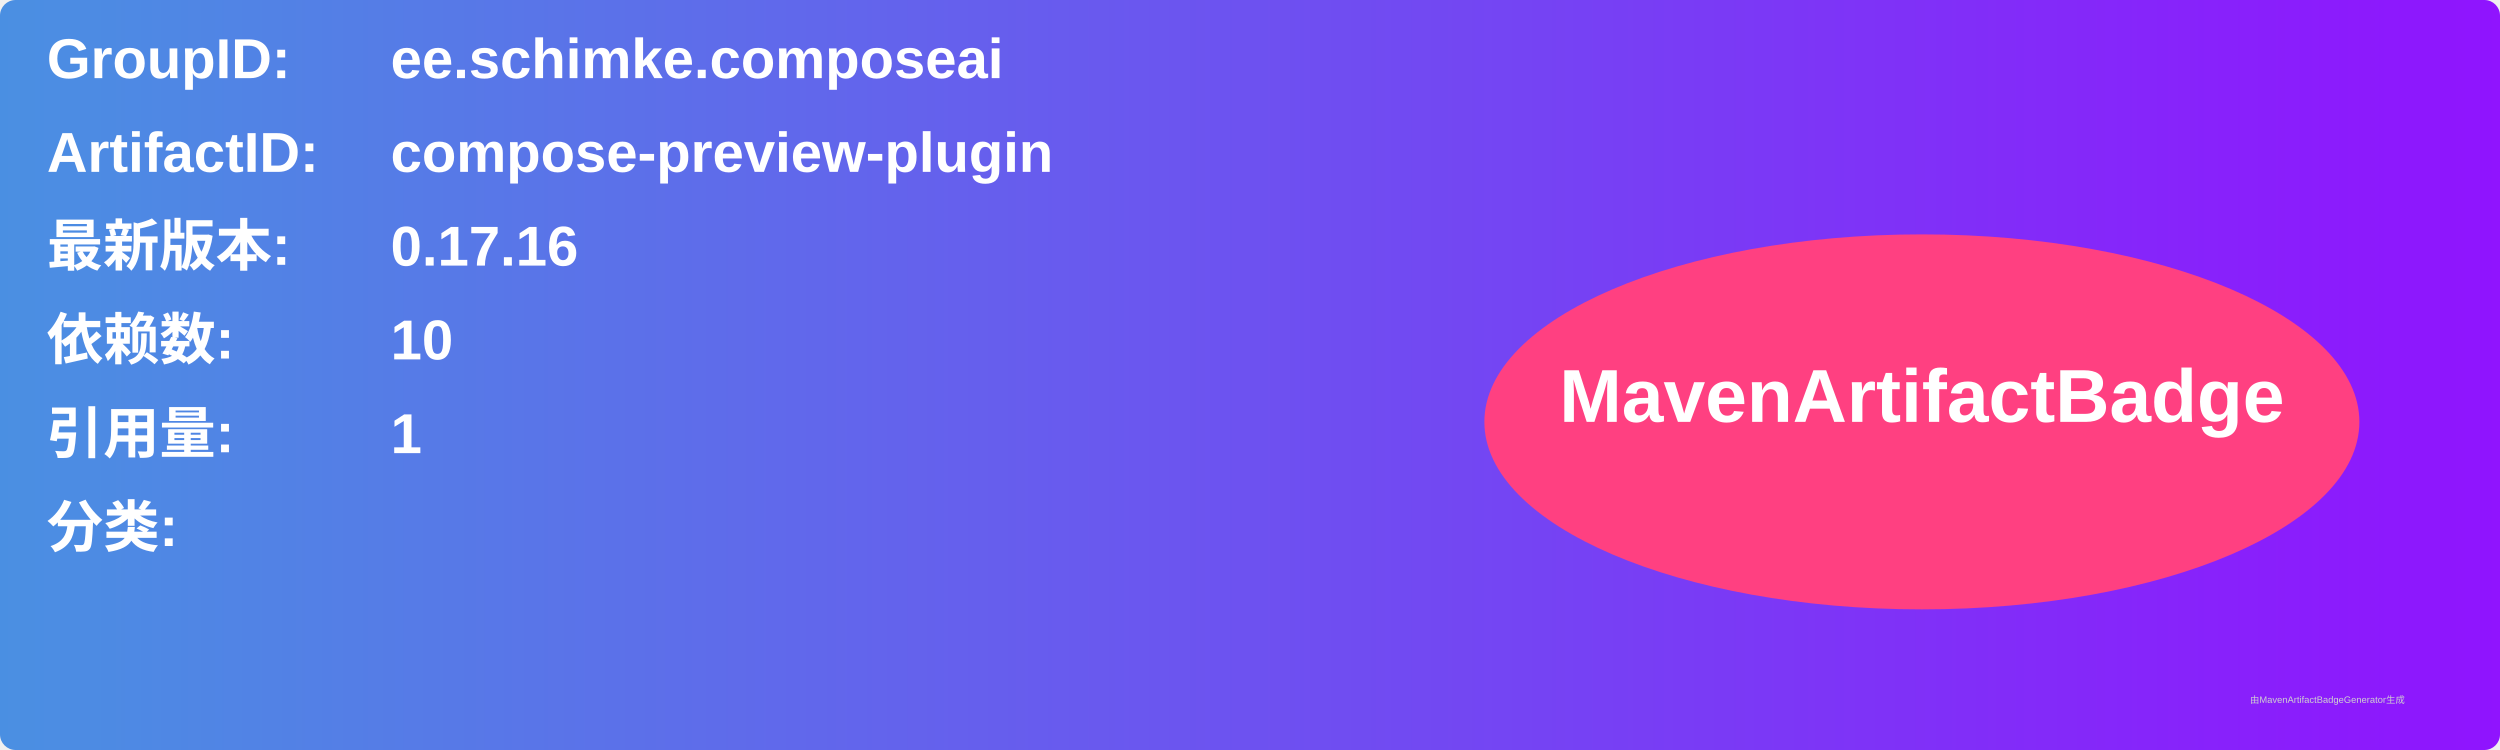
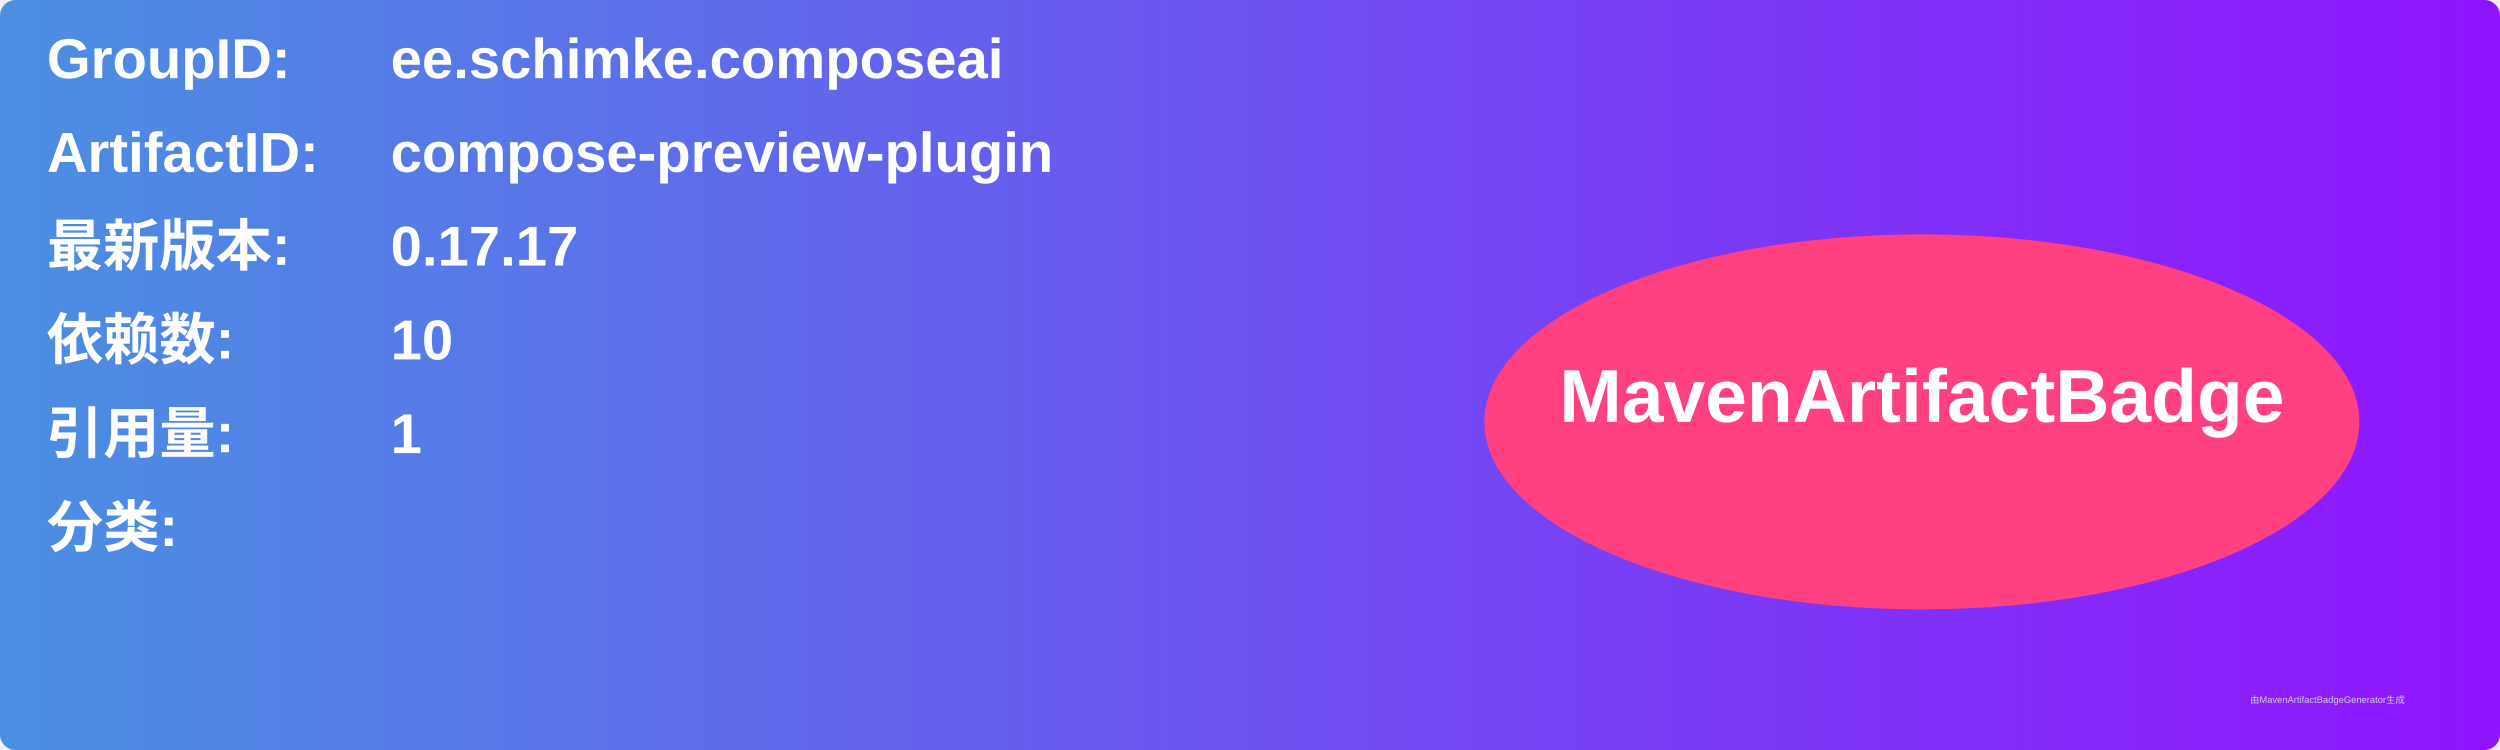
<svg xmlns="http://www.w3.org/2000/svg" width="800" height="240" viewBox="0 0 800 240">
  <linearGradient id="grad" x1="0%" y1="0%" x2="100%" y2="0%">
    <stop offset="0%" stop-color="#4a90e2" />
    <stop offset="100%" stop-color="#9013fe" />
  </linearGradient>
  <rect width="100%" height="100%" rx="5" ry="5" fill="url(#grad)" />
  <g transform="translate(15, 15)">
    <text x="0" y="10" font-family="Arial" font-size="18" fill="white" font-weight="bold" width="260">GroupID:</text>
    <text x="110" y="10" font-family="Arial" font-size="18" fill="white" font-weight="bold" width="460">ee.schimke.composeai</text>
    <text x="0" y="40" font-family="Arial" font-size="18" fill="white" font-weight="bold" width="260">ArtifactID:</text>
    <text x="110" y="40" font-family="Arial" font-size="18" fill="white" font-weight="bold" width="460">compose-preview-plugin</text>
    <text x="0" y="70" font-family="Arial" font-size="18" fill="white" font-weight="bold">最新版本:</text>
    <text x="110" y="70" font-family="Arial" font-size="18" fill="white" font-weight="bold">
-       <tspan font-weight="bold">0.17.16</tspan>
+       <tspan font-weight="bold">0.17.17</tspan>
    </text>
    <text x="0" y="100" font-family="Arial" font-size="18" fill="white" font-weight="bold">依赖数: </text>
    <text x="110" y="100" font-family="Arial" font-size="18" fill="white">
      <tspan font-weight="bold">10</tspan>
    </text>
    <text x="0" y="130" font-family="Arial" font-size="18" fill="white" font-weight="bold">引用量: </text>
    <text x="110" y="130" font-family="Arial" font-size="18" fill="white">
      <tspan font-weight="bold">1</tspan>
    </text>
    <text x="0" y="160" font-family="Arial" font-size="18" fill="white" font-weight="bold">分类:</text>
    <text x="10" y="190" font-family="Arial" font-size="10" fill="white">
      <tspan font-weight="bold" />
    </text>
    <ellipse cx="600" cy="120" rx="140" ry="60" fill="#ff4081" />
    <text x="600" y="120" text-anchor="middle" font-family="Arial" font-size="24" fill="white" font-weight="bold">MavenArtifactBadge</text>
  </g>
  <text x="720" y="225" font-family="Arial" font-size="3" fill="#d0d0d0">由MavenArtifactBadgeGenerator生成</text>
</svg>
